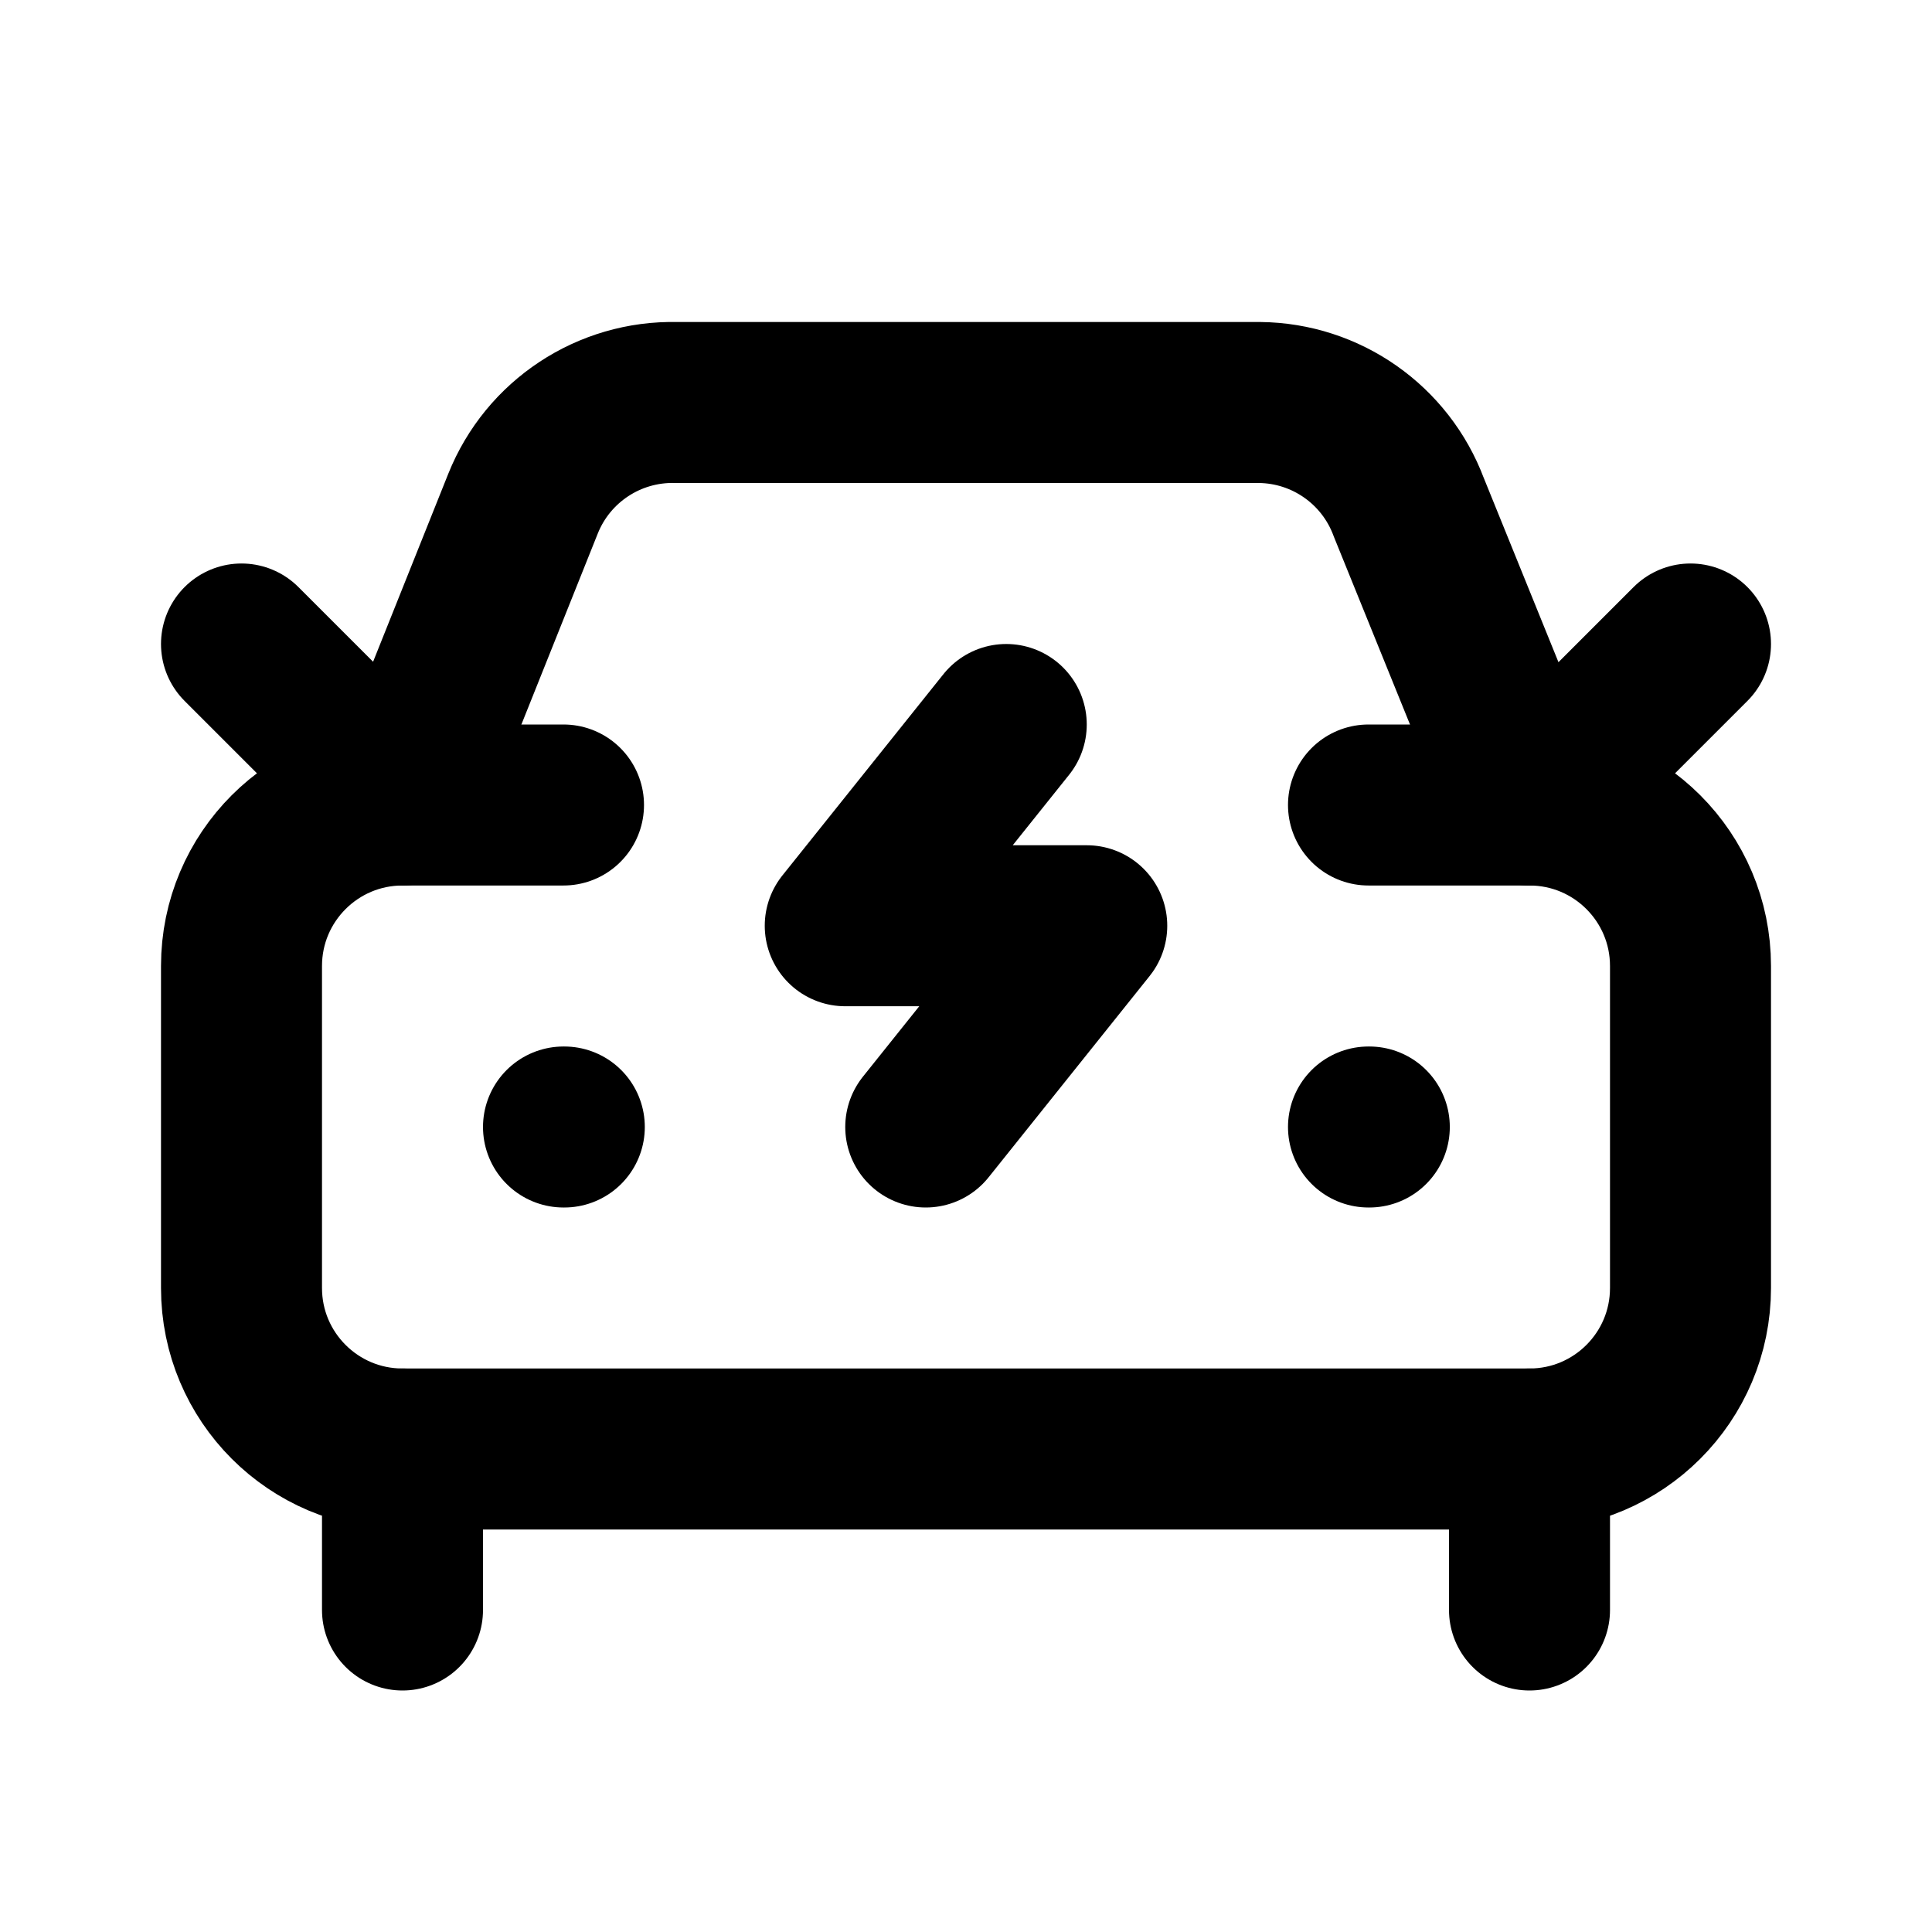
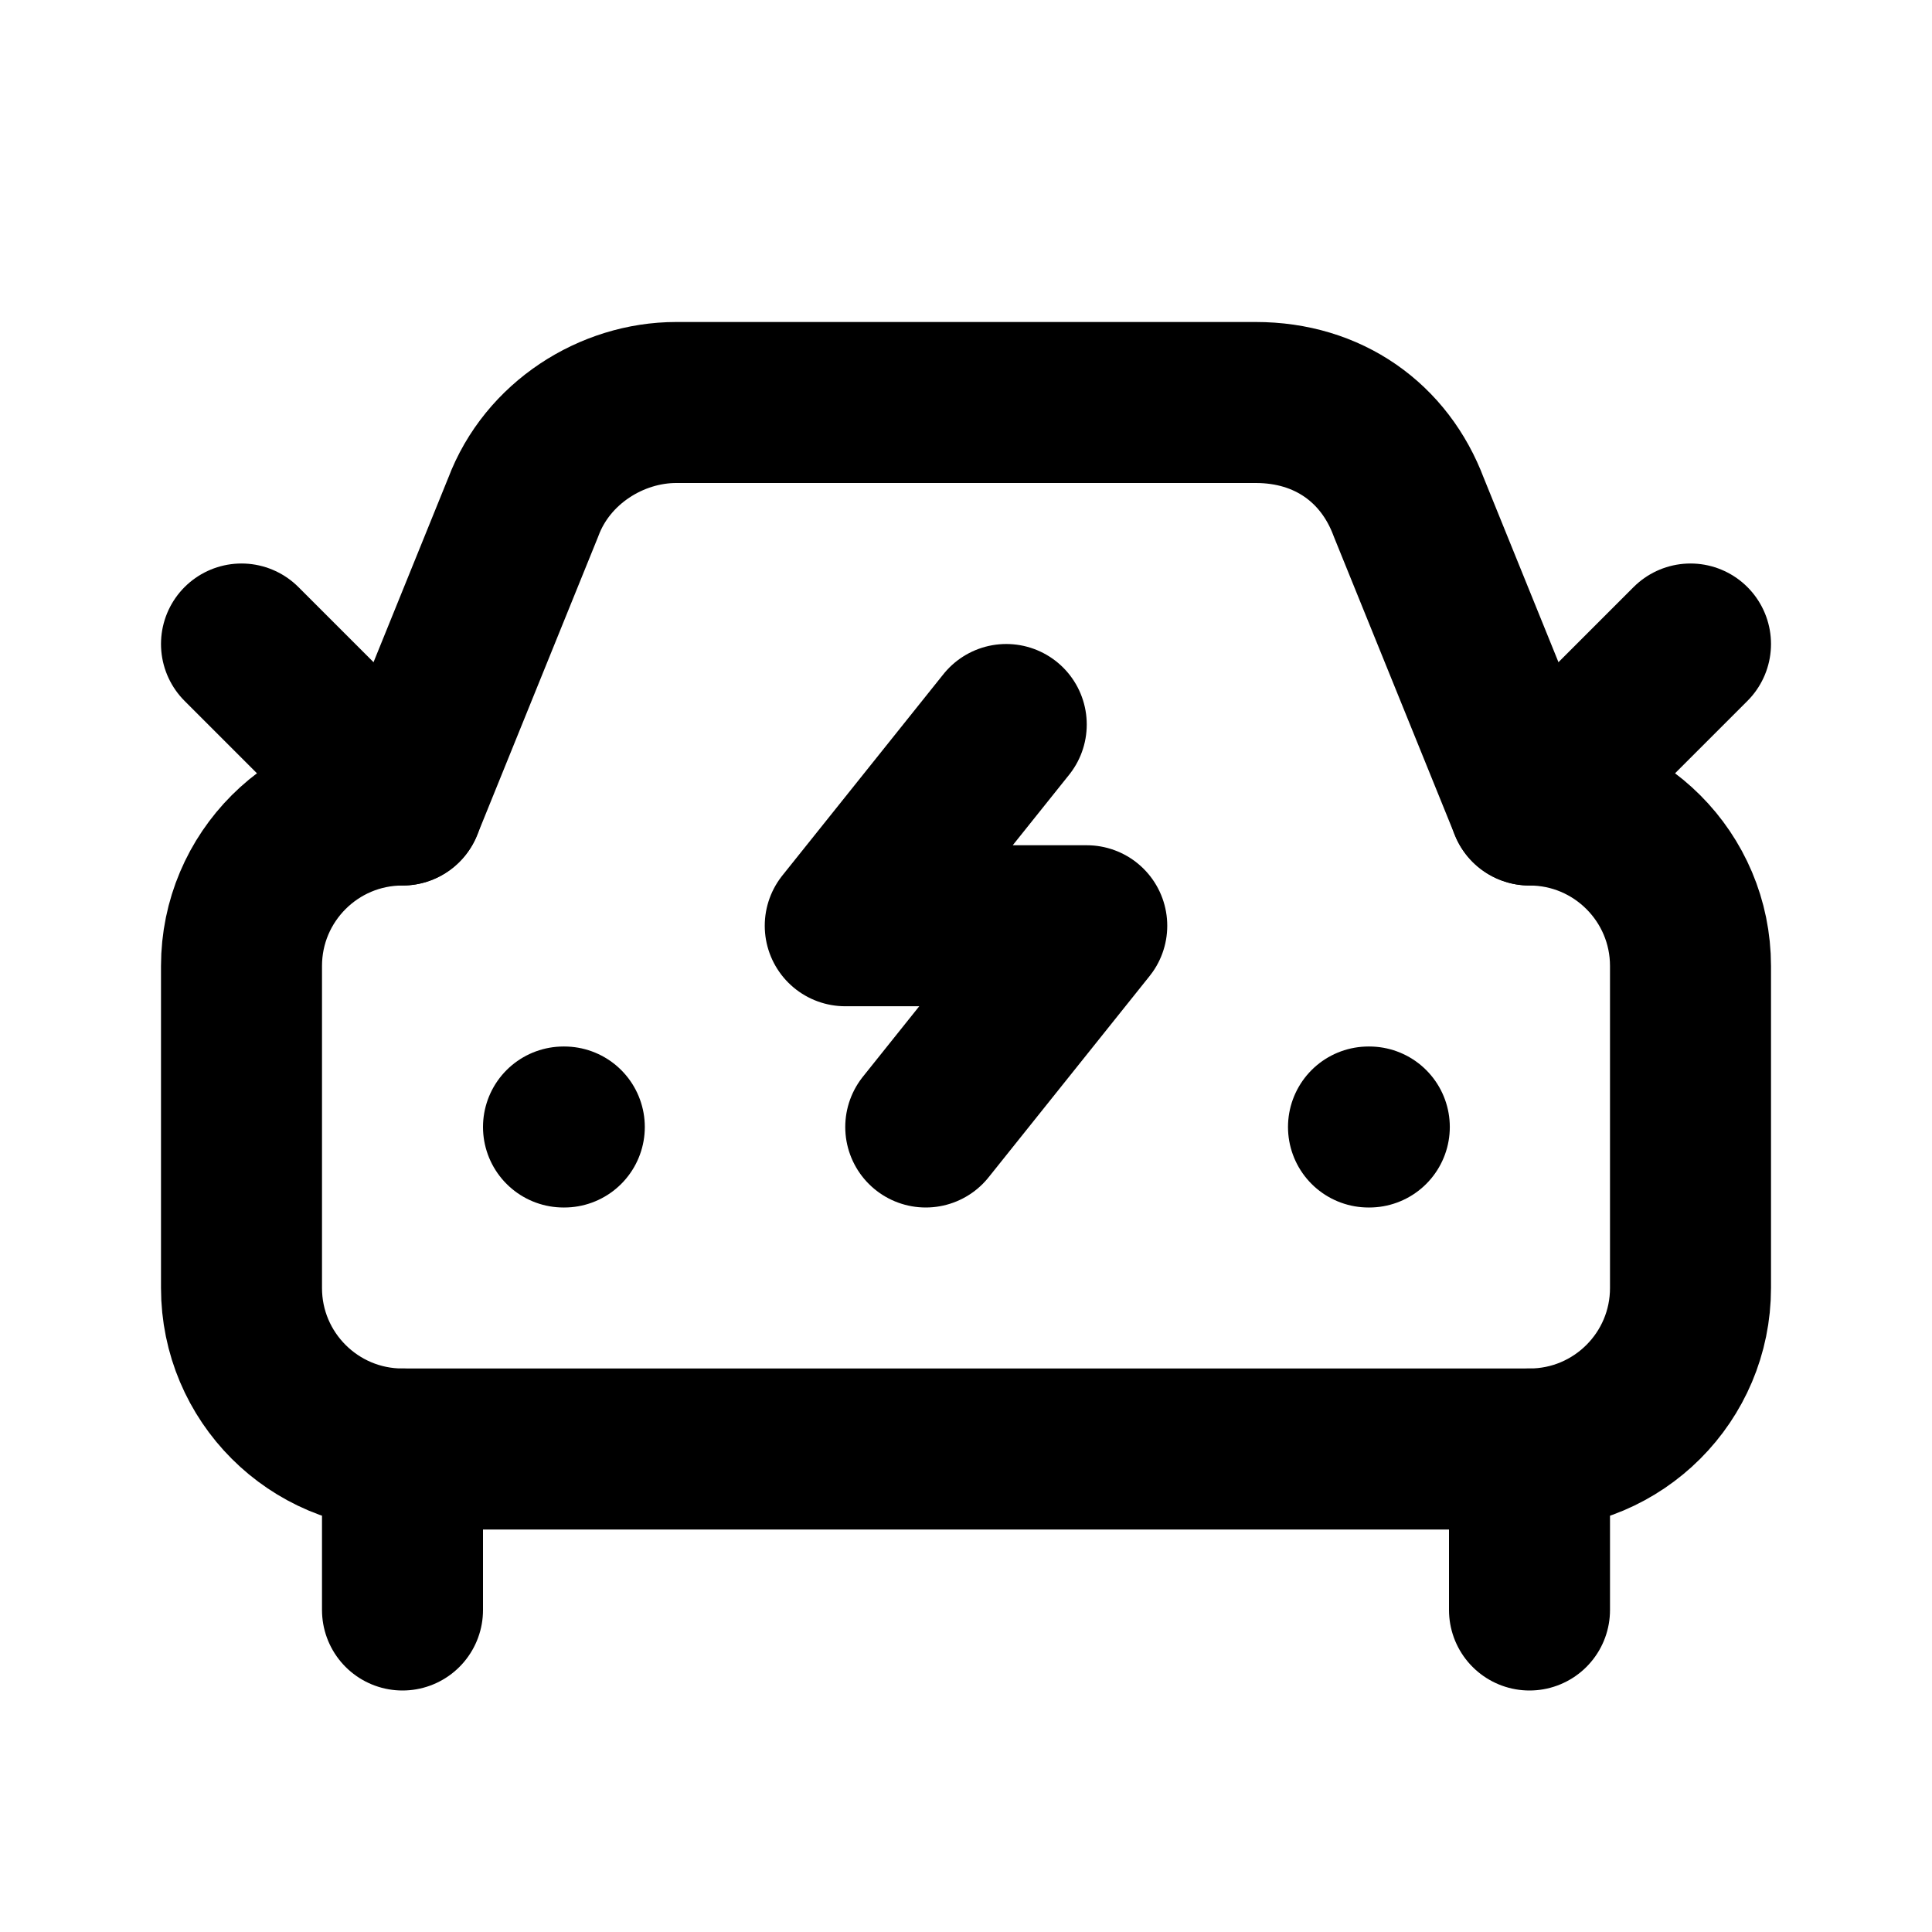
<svg xmlns="http://www.w3.org/2000/svg" width="24" height="24" viewBox="0 0 24 24" fill="none" stroke="currentColor" stroke-width="2" stroke-linecap="round" stroke-linejoin="round">
-   <path d="m12.5 9-2 2.5h3l-2 2.5" />
-   <path d="m21 8-2 2-1.5-3.7A2 2 0 0 0 15.646 5H8.4a2 2 0 0 0-1.903 1.257L5 10 3 8" />
+   <path d="M17.5 6.3c-.3-.8-1-1.3-1.9-1.3H8.4c-.8 0-1.6.5-1.9 1.3L5 10a2 2 0 0 0-2 2v4a2 2 0 0 0 2 2h14a2 2 0 0 0 2-2v-4a2 2 0 0 0-2-2Z" />
  <path d="M7 14h.01" />
  <path d="M17 14h.01" />
-   <path d="M17 10h2a2 2 0 0 1 2 2v4a2 2 0 0 1-2 2H5a2 2 0 0 1-2-2v-4a2 2 0 0 1 2-2h2" />
+   <path d="m12.5 9-2 2.5h3l-2 2.5" />
+   <path d="m3 8 2 2" />
+   <path d="m19 10 2-2" />
  <path d="M5 18v2" />
  <path d="M19 18v2" />
</svg>
